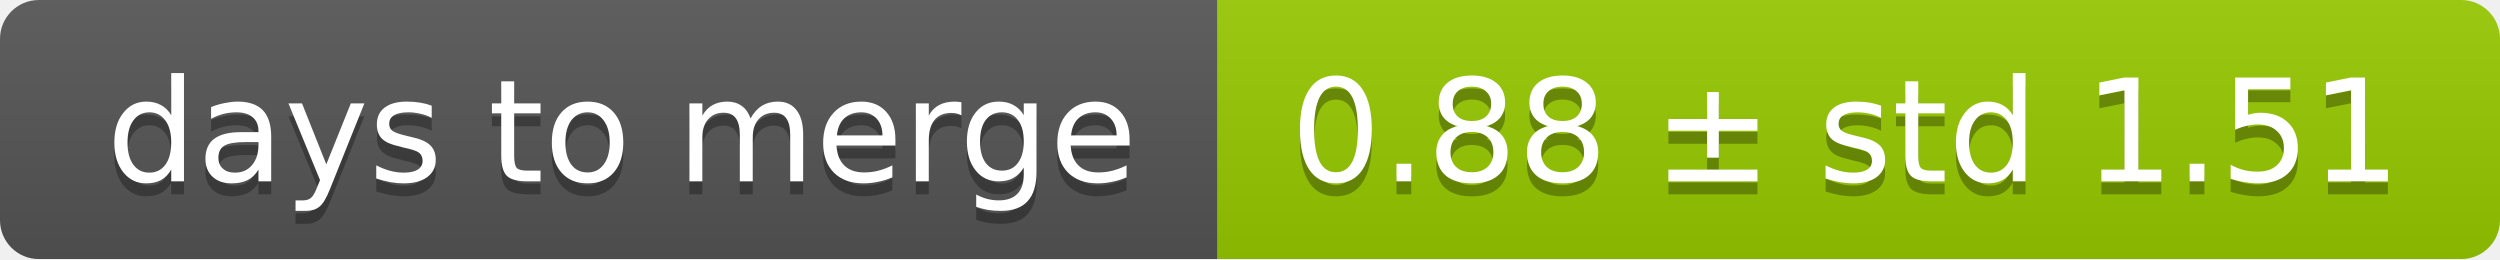
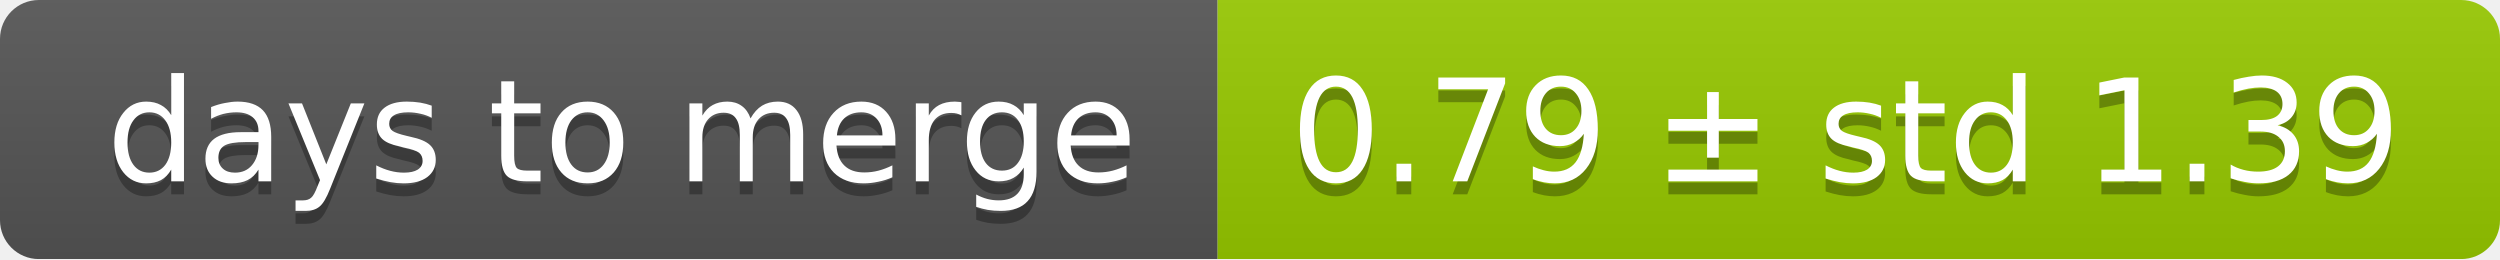
<svg xmlns="http://www.w3.org/2000/svg" width="193" height="20">
  <linearGradient id="smooth" x2="0" y2="100%">
    <stop offset="0" stop-color="#bbb" stop-opacity=".1" />
    <stop offset="1" stop-opacity=".1" />
  </linearGradient>
  <mask id="round">
    <rect width="193" height="20" rx="3" fill="#fff" />
  </mask>
  <g mask="url(#round)">
    <rect width="94" height="20" fill="#555" />
    <rect x="94" width="99" height="20" fill="#97ca00" />
    <rect width="193" height="20" fill="url(#smooth)" />
  </g>
  <g fill="#fff" text-anchor="middle" font-family="DejaVu Sans,Verdana,Geneva,sans-serif" font-size="11">
    <text x="48" y="15" fill="#010101" fill-opacity=".3">days to merge</text>
    <text x="48" y="14">days to merge</text>
-     <text x="142.5" y="15" fill="#010101" fill-opacity=".3">0.88 ± std 1.51</text>
-     <text x="142.5" y="14">0.88 ± std 1.51</text>
+     <text x="142.5" y="15" fill="#010101" fill-opacity=".3">0.79 ± std 1.39</text>
+     <text x="142.5" y="14">0.79 ± std 1.39</text>
  </g>
</svg>
